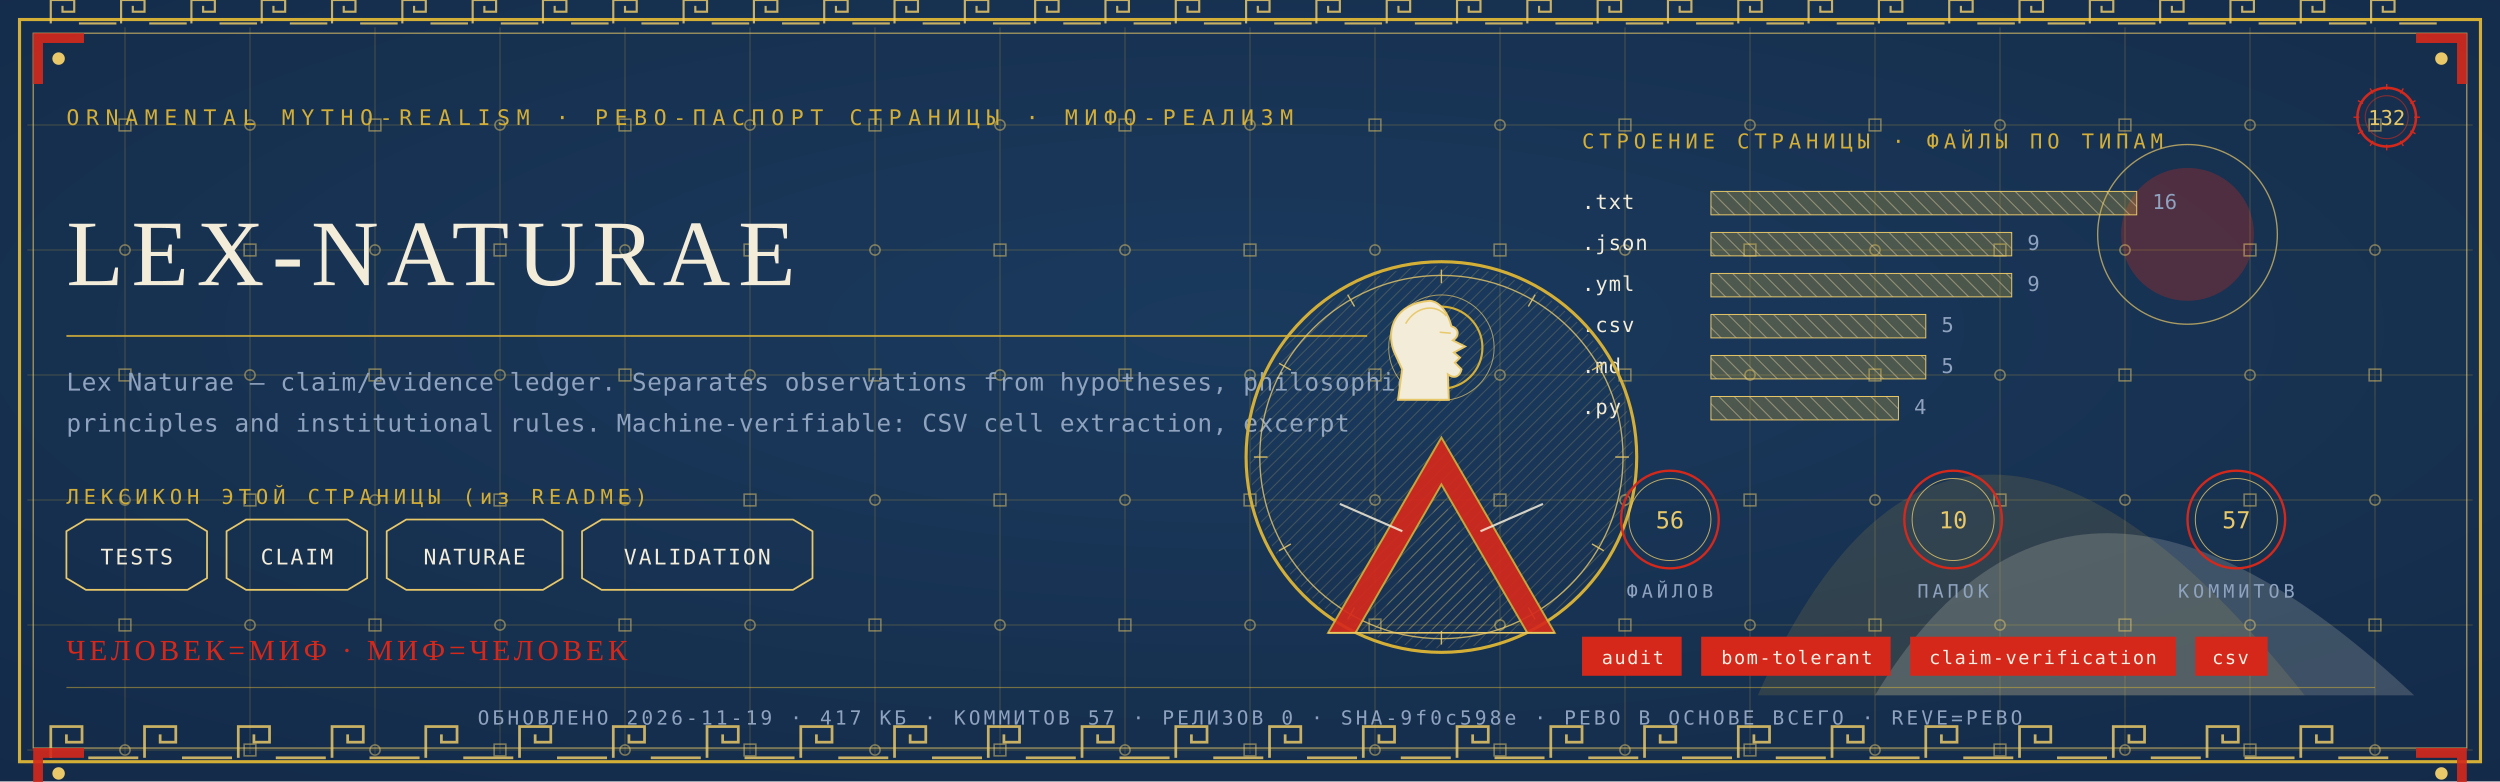
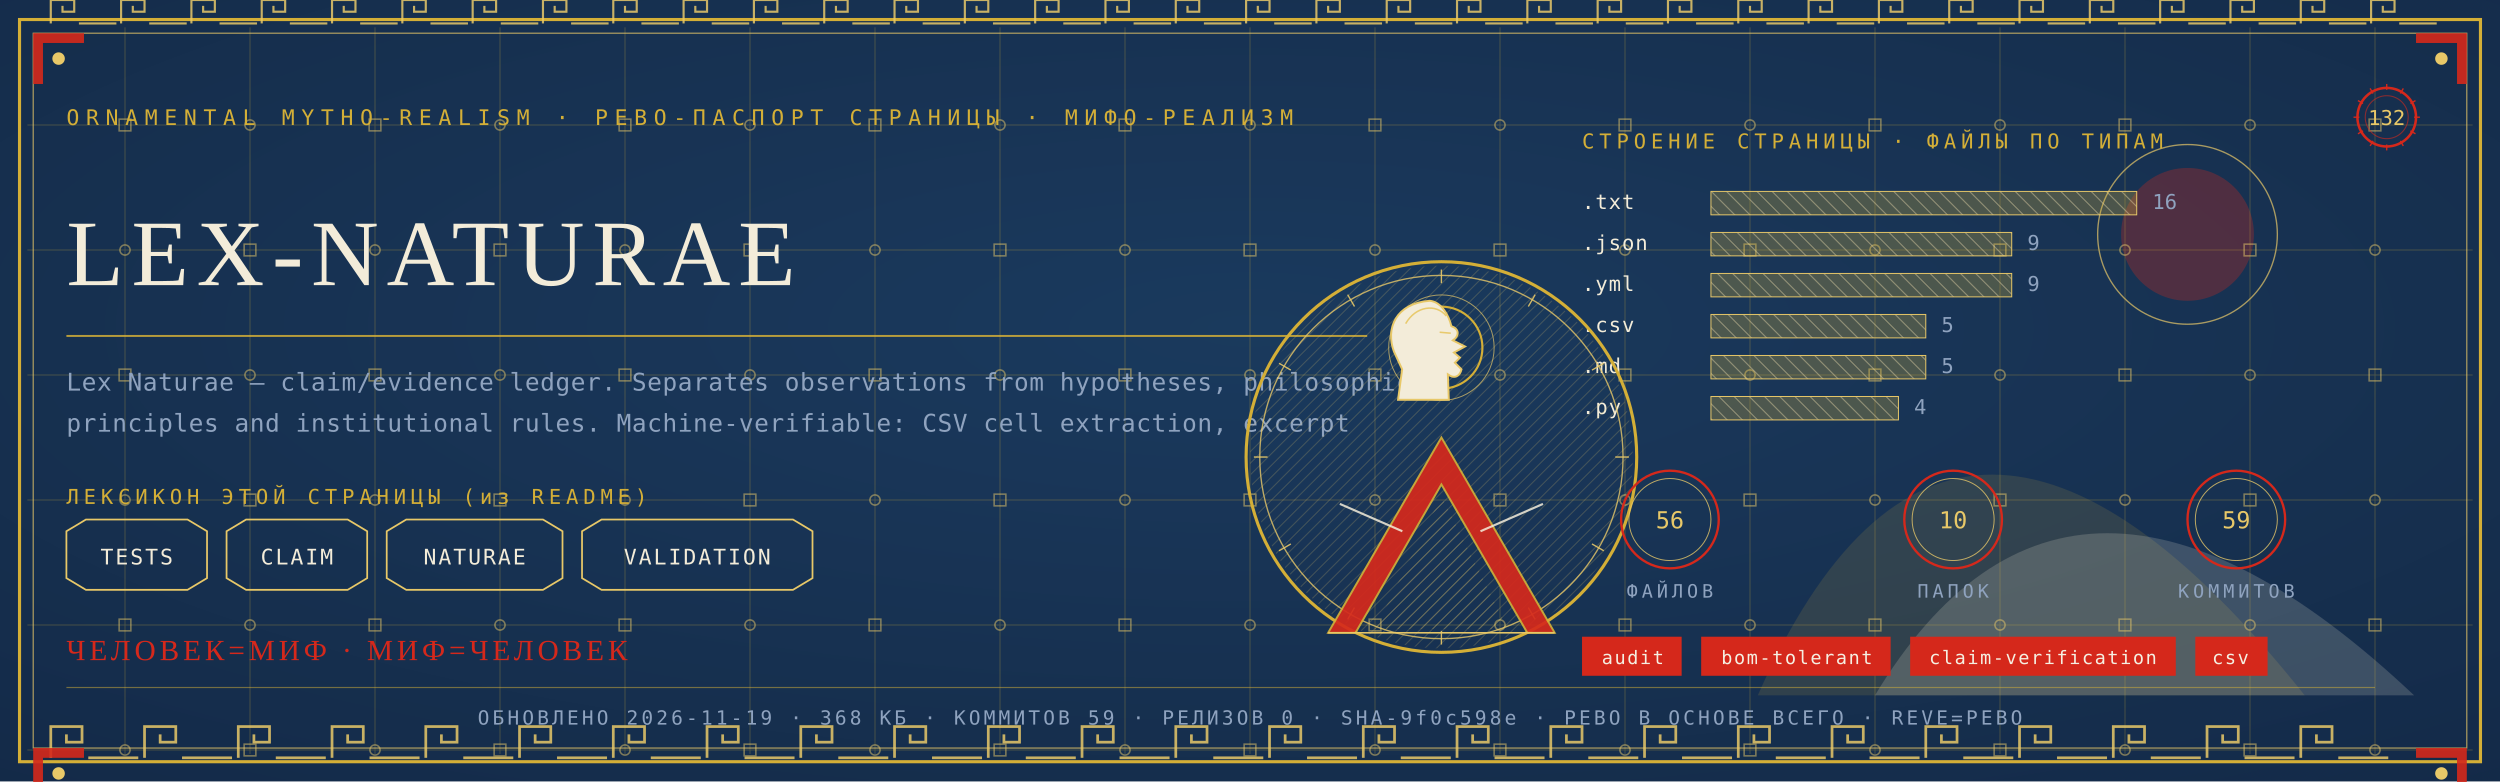
<svg xmlns="http://www.w3.org/2000/svg" viewBox="0 0 1280 400" width="1280" height="400">
  <defs>
    <radialGradient id="rp132" cx="0.5" cy="0.42" r="1.1">
      <stop offset="0" stop-color="#1B3B5F" />
      <stop offset="1" stop-color="#10243E" />
    </radialGradient>
    <pattern id="hatchm" width="4.2" height="4.2" patternUnits="userSpaceOnUse" patternTransform="rotate(45)">
      <rect width="4.2" height="4.2" fill="none" />
      <line x1="0" y1="0" x2="0" y2="4.2" stroke="#E8C868" stroke-width="0.5" />
    </pattern>
    <pattern id="hatchv" width="5.5" height="5.5" patternUnits="userSpaceOnUse" patternTransform="rotate(-45)">
      <rect width="5.5" height="5.5" fill="none" />
      <line x1="0" y1="0" x2="0" y2="5.5" stroke="#F3ECD9" stroke-width="0.5" />
    </pattern>
  </defs>
  <rect width="1280" height="400" fill="#10243E" />
  <rect width="1280" height="400" fill="url(#rp132)" opacity="0.94" />
  <path d="M 900 356 Q 1000 130 1180 356 Z" fill="#D4AF37" opacity="0.14" />
  <path d="M 960 356 Q 1060 190 1236 356 Z" fill="#F3ECD9" opacity="0.18" />
  <circle cx="1120" cy="120" r="34" fill="#D5281B" opacity="0.30" />
  <circle cx="1120" cy="120" r="46" fill="none" stroke="#E8C868" stroke-width="0.7" opacity="0.7" />
  <g stroke="#D4AF37" stroke-width="0.45" opacity="0.30">
    <line x1="64" y1="14" x2="64" y2="386" />
    <line x1="128" y1="14" x2="128" y2="386" />
    <line x1="192" y1="14" x2="192" y2="386" />
    <line x1="256" y1="14" x2="256" y2="386" />
    <line x1="320" y1="14" x2="320" y2="386" />
    <line x1="384" y1="14" x2="384" y2="386" />
    <line x1="448" y1="14" x2="448" y2="386" />
    <line x1="512" y1="14" x2="512" y2="386" />
    <line x1="576" y1="14" x2="576" y2="386" />
    <line x1="640" y1="14" x2="640" y2="386" />
    <line x1="704" y1="14" x2="704" y2="386" />
    <line x1="768" y1="14" x2="768" y2="386" />
    <line x1="832" y1="14" x2="832" y2="386" />
    <line x1="896" y1="14" x2="896" y2="386" />
    <line x1="960" y1="14" x2="960" y2="386" />
    <line x1="1024" y1="14" x2="1024" y2="386" />
    <line x1="1088" y1="14" x2="1088" y2="386" />
    <line x1="1152" y1="14" x2="1152" y2="386" />
    <line x1="1216" y1="14" x2="1216" y2="386" />
    <line x1="14" y1="64" x2="1266" y2="64" />
    <line x1="14" y1="128" x2="1266" y2="128" />
    <line x1="14" y1="192" x2="1266" y2="192" />
    <line x1="14" y1="256" x2="1266" y2="256" />
    <line x1="14" y1="320" x2="1266" y2="320" />
    <line x1="14" y1="384" x2="1266" y2="384" />
  </g>
  <g fill="none" stroke="#E8C868" stroke-width="0.8" opacity="0.5">
    <rect x="61" y="61" width="6" height="6" />
    <circle cx="64" cy="128" r="2.6" />
    <rect x="61" y="189" width="6" height="6" />
    <circle cx="64" cy="256" r="2.6" />
    <rect x="61" y="317" width="6" height="6" />
    <circle cx="64" cy="384" r="2.6" />
    <circle cx="128" cy="64" r="2.6" />
    <rect x="125" y="125" width="6" height="6" />
    <circle cx="128" cy="192" r="2.6" />
    <rect x="125" y="253" width="6" height="6" />
    <circle cx="128" cy="320" r="2.6" />
    <rect x="125" y="381" width="6" height="6" />
    <rect x="189" y="61" width="6" height="6" />
    <circle cx="192" cy="128" r="2.6" />
    <rect x="189" y="189" width="6" height="6" />
    <circle cx="192" cy="256" r="2.6" />
    <rect x="189" y="317" width="6" height="6" />
    <circle cx="192" cy="384" r="2.6" />
    <circle cx="256" cy="64" r="2.6" />
    <rect x="253" y="125" width="6" height="6" />
    <circle cx="256" cy="192" r="2.6" />
    <rect x="253" y="253" width="6" height="6" />
    <circle cx="256" cy="320" r="2.6" />
    <rect x="253" y="381" width="6" height="6" />
    <rect x="317" y="61" width="6" height="6" />
    <circle cx="320" cy="128" r="2.6" />
    <rect x="317" y="189" width="6" height="6" />
    <circle cx="320" cy="256" r="2.6" />
    <rect x="317" y="317" width="6" height="6" />
    <circle cx="320" cy="384" r="2.6" />
    <circle cx="384" cy="64" r="2.6" />
    <rect x="381" y="125" width="6" height="6" />
    <circle cx="384" cy="192" r="2.6" />
    <rect x="381" y="253" width="6" height="6" />
    <circle cx="384" cy="320" r="2.6" />
    <rect x="381" y="381" width="6" height="6" />
    <rect x="445" y="61" width="6" height="6" />
    <circle cx="448" cy="128" r="2.6" />
    <rect x="445" y="189" width="6" height="6" />
    <circle cx="448" cy="256" r="2.6" />
    <rect x="445" y="317" width="6" height="6" />
    <circle cx="448" cy="384" r="2.6" />
    <circle cx="512" cy="64" r="2.6" />
    <rect x="509" y="125" width="6" height="6" />
    <circle cx="512" cy="192" r="2.6" />
    <rect x="509" y="253" width="6" height="6" />
    <circle cx="512" cy="320" r="2.6" />
    <rect x="509" y="381" width="6" height="6" />
    <rect x="573" y="61" width="6" height="6" />
    <circle cx="576" cy="128" r="2.6" />
    <rect x="573" y="189" width="6" height="6" />
    <circle cx="576" cy="256" r="2.6" />
    <rect x="573" y="317" width="6" height="6" />
    <circle cx="576" cy="384" r="2.6" />
    <circle cx="640" cy="64" r="2.6" />
    <rect x="637" y="125" width="6" height="6" />
    <circle cx="640" cy="192" r="2.6" />
    <rect x="637" y="253" width="6" height="6" />
    <circle cx="640" cy="320" r="2.6" />
    <rect x="637" y="381" width="6" height="6" />
    <rect x="701" y="61" width="6" height="6" />
    <circle cx="704" cy="128" r="2.6" />
    <rect x="701" y="189" width="6" height="6" />
    <circle cx="704" cy="256" r="2.6" />
    <rect x="701" y="317" width="6" height="6" />
    <circle cx="704" cy="384" r="2.6" />
    <circle cx="768" cy="64" r="2.6" />
    <rect x="765" y="125" width="6" height="6" />
    <circle cx="768" cy="192" r="2.6" />
    <rect x="765" y="253" width="6" height="6" />
    <circle cx="768" cy="320" r="2.6" />
    <rect x="765" y="381" width="6" height="6" />
    <rect x="829" y="61" width="6" height="6" />
    <circle cx="832" cy="128" r="2.6" />
    <rect x="829" y="189" width="6" height="6" />
    <circle cx="832" cy="256" r="2.6" />
    <rect x="829" y="317" width="6" height="6" />
    <circle cx="832" cy="384" r="2.6" />
    <circle cx="896" cy="64" r="2.6" />
    <rect x="893" y="125" width="6" height="6" />
    <circle cx="896" cy="192" r="2.6" />
    <rect x="893" y="253" width="6" height="6" />
    <circle cx="896" cy="320" r="2.6" />
    <rect x="893" y="381" width="6" height="6" />
    <rect x="957" y="61" width="6" height="6" />
    <circle cx="960" cy="128" r="2.6" />
    <rect x="957" y="189" width="6" height="6" />
    <circle cx="960" cy="256" r="2.6" />
    <rect x="957" y="317" width="6" height="6" />
    <circle cx="960" cy="384" r="2.6" />
    <circle cx="1024" cy="64" r="2.6" />
    <rect x="1021" y="125" width="6" height="6" />
    <circle cx="1024" cy="192" r="2.6" />
    <rect x="1021" y="253" width="6" height="6" />
    <circle cx="1024" cy="320" r="2.6" />
    <rect x="1021" y="381" width="6" height="6" />
    <rect x="1085" y="61" width="6" height="6" />
    <circle cx="1088" cy="128" r="2.6" />
    <rect x="1085" y="189" width="6" height="6" />
    <circle cx="1088" cy="256" r="2.6" />
    <rect x="1085" y="317" width="6" height="6" />
    <circle cx="1088" cy="384" r="2.6" />
    <circle cx="1152" cy="64" r="2.6" />
    <rect x="1149" y="125" width="6" height="6" />
    <circle cx="1152" cy="192" r="2.6" />
    <rect x="1149" y="253" width="6" height="6" />
    <circle cx="1152" cy="320" r="2.6" />
    <rect x="1149" y="381" width="6" height="6" />
    <rect x="1213" y="61" width="6" height="6" />
    <circle cx="1216" cy="128" r="2.6" />
    <rect x="1213" y="189" width="6" height="6" />
    <circle cx="1216" cy="256" r="2.6" />
    <rect x="1213" y="317" width="6" height="6" />
    <circle cx="1216" cy="384" r="2.6" />
  </g>
  <rect x="10" y="10" width="1260" height="380" fill="none" stroke="#D4AF37" stroke-width="1.6" />
  <rect x="17" y="17" width="1246" height="366" fill="none" stroke="#E8C868" stroke-width="0.6" opacity="0.75" />
  <g fill="none" stroke="#E8C868" stroke-width="1.4" opacity="0.85">
    <path d="M 26 388 L 26 372 L 42 372 L 42 380.0 L 34.0 380.0 L 34.0 376.0" />
    <line x1="45.2" y1="388" x2="70.8" y2="388" />
    <path d="M 74 388 L 74 372 L 90 372 L 90 380.0 L 82.0 380.0 L 82.0 376.0" />
    <line x1="93.2" y1="388" x2="118.8" y2="388" />
    <path d="M 122 388 L 122 372 L 138 372 L 138 380.0 L 130.0 380.0 L 130.0 376.0" />
    <line x1="141.2" y1="388" x2="166.8" y2="388" />
    <path d="M 170 388 L 170 372 L 186 372 L 186 380.0 L 178.0 380.0 L 178.0 376.0" />
    <line x1="189.2" y1="388" x2="214.8" y2="388" />
    <path d="M 218 388 L 218 372 L 234 372 L 234 380.0 L 226.0 380.0 L 226.0 376.0" />
    <line x1="237.2" y1="388" x2="262.8" y2="388" />
    <path d="M 266 388 L 266 372 L 282 372 L 282 380.0 L 274.0 380.0 L 274.0 376.0" />
    <line x1="285.2" y1="388" x2="310.8" y2="388" />
    <path d="M 314 388 L 314 372 L 330 372 L 330 380.0 L 322.0 380.0 L 322.0 376.0" />
    <line x1="333.2" y1="388" x2="358.8" y2="388" />
    <path d="M 362 388 L 362 372 L 378 372 L 378 380.0 L 370.0 380.0 L 370.0 376.0" />
    <line x1="381.2" y1="388" x2="406.8" y2="388" />
    <path d="M 410 388 L 410 372 L 426 372 L 426 380.0 L 418.0 380.0 L 418.0 376.0" />
    <line x1="429.2" y1="388" x2="454.8" y2="388" />
    <path d="M 458 388 L 458 372 L 474 372 L 474 380.0 L 466.0 380.0 L 466.0 376.0" />
    <line x1="477.2" y1="388" x2="502.8" y2="388" />
    <path d="M 506 388 L 506 372 L 522 372 L 522 380.0 L 514.0 380.0 L 514.0 376.0" />
    <line x1="525.2" y1="388" x2="550.8" y2="388" />
    <path d="M 554 388 L 554 372 L 570 372 L 570 380.0 L 562.0 380.0 L 562.0 376.0" />
    <line x1="573.2" y1="388" x2="598.8" y2="388" />
    <path d="M 602 388 L 602 372 L 618 372 L 618 380.0 L 610.0 380.0 L 610.0 376.0" />
    <line x1="621.2" y1="388" x2="646.8" y2="388" />
    <path d="M 650 388 L 650 372 L 666 372 L 666 380.0 L 658.0 380.0 L 658.0 376.0" />
    <line x1="669.2" y1="388" x2="694.8" y2="388" />
    <path d="M 698 388 L 698 372 L 714 372 L 714 380.0 L 706.0 380.0 L 706.0 376.0" />
    <line x1="717.2" y1="388" x2="742.8" y2="388" />
    <path d="M 746 388 L 746 372 L 762 372 L 762 380.0 L 754.0 380.0 L 754.0 376.0" />
    <line x1="765.2" y1="388" x2="790.8" y2="388" />
    <path d="M 794 388 L 794 372 L 810 372 L 810 380.0 L 802.0 380.0 L 802.0 376.0" />
    <line x1="813.2" y1="388" x2="838.8" y2="388" />
    <path d="M 842 388 L 842 372 L 858 372 L 858 380.0 L 850.0 380.0 L 850.0 376.0" />
    <line x1="861.2" y1="388" x2="886.8" y2="388" />
    <path d="M 890 388 L 890 372 L 906 372 L 906 380.0 L 898.0 380.0 L 898.0 376.0" />
    <line x1="909.2" y1="388" x2="934.8" y2="388" />
    <path d="M 938 388 L 938 372 L 954 372 L 954 380.0 L 946.0 380.0 L 946.0 376.0" />
    <line x1="957.2" y1="388" x2="982.8" y2="388" />
    <path d="M 986 388 L 986 372 L 1002 372 L 1002 380.0 L 994.0 380.0 L 994.0 376.0" />
    <line x1="1005.2" y1="388" x2="1030.8" y2="388" />
    <path d="M 1034 388 L 1034 372 L 1050 372 L 1050 380.0 L 1042.0 380.0 L 1042.0 376.0" />
    <line x1="1053.2" y1="388" x2="1078.8" y2="388" />
    <path d="M 1082 388 L 1082 372 L 1098 372 L 1098 380.0 L 1090.0 380.0 L 1090.0 376.0" />
    <line x1="1101.2" y1="388" x2="1126.8" y2="388" />
    <path d="M 1130 388 L 1130 372 L 1146 372 L 1146 380.0 L 1138.0 380.0 L 1138.0 376.0" />
    <line x1="1149.2" y1="388" x2="1174.8" y2="388" />
    <path d="M 1178 388 L 1178 372 L 1194 372 L 1194 380.0 L 1186.0 380.0 L 1186.0 376.0" />
    <line x1="1197.2" y1="388" x2="1222.8" y2="388" />
  </g>
  <g fill="none" stroke="#E8C868" stroke-width="1.1" opacity="0.85">
    <path d="M 26 12 L 26 0 L 38 0 L 38 6.0 L 32.0 6.0 L 32.0 3.0" />
    <line x1="40.4" y1="12" x2="59.6" y2="12" />
    <path d="M 62 12 L 62 0 L 74 0 L 74 6.0 L 68.0 6.0 L 68.0 3.0" />
    <line x1="76.4" y1="12" x2="95.6" y2="12" />
    <path d="M 98 12 L 98 0 L 110 0 L 110 6.0 L 104.0 6.0 L 104.0 3.0" />
    <line x1="112.4" y1="12" x2="131.6" y2="12" />
    <path d="M 134 12 L 134 0 L 146 0 L 146 6.0 L 140.0 6.0 L 140.0 3.0" />
    <line x1="148.4" y1="12" x2="167.6" y2="12" />
    <path d="M 170 12 L 170 0 L 182 0 L 182 6.0 L 176.0 6.0 L 176.0 3.0" />
    <line x1="184.4" y1="12" x2="203.6" y2="12" />
    <path d="M 206 12 L 206 0 L 218 0 L 218 6.0 L 212.0 6.0 L 212.0 3.0" />
    <line x1="220.4" y1="12" x2="239.6" y2="12" />
    <path d="M 242 12 L 242 0 L 254 0 L 254 6.0 L 248.0 6.0 L 248.0 3.0" />
    <line x1="256.4" y1="12" x2="275.6" y2="12" />
    <path d="M 278 12 L 278 0 L 290 0 L 290 6.0 L 284.0 6.0 L 284.0 3.0" />
    <line x1="292.4" y1="12" x2="311.6" y2="12" />
    <path d="M 314 12 L 314 0 L 326 0 L 326 6.0 L 320.0 6.0 L 320.0 3.0" />
    <line x1="328.4" y1="12" x2="347.6" y2="12" />
    <path d="M 350 12 L 350 0 L 362 0 L 362 6.0 L 356.0 6.0 L 356.0 3.0" />
    <line x1="364.4" y1="12" x2="383.6" y2="12" />
    <path d="M 386 12 L 386 0 L 398 0 L 398 6.0 L 392.0 6.0 L 392.0 3.0" />
    <line x1="400.4" y1="12" x2="419.6" y2="12" />
    <path d="M 422 12 L 422 0 L 434 0 L 434 6.0 L 428.0 6.0 L 428.0 3.0" />
    <line x1="436.4" y1="12" x2="455.6" y2="12" />
    <path d="M 458 12 L 458 0 L 470 0 L 470 6.0 L 464.0 6.0 L 464.0 3.0" />
    <line x1="472.4" y1="12" x2="491.6" y2="12" />
    <path d="M 494 12 L 494 0 L 506 0 L 506 6.0 L 500.0 6.0 L 500.0 3.0" />
    <line x1="508.4" y1="12" x2="527.6" y2="12" />
    <path d="M 530 12 L 530 0 L 542 0 L 542 6.0 L 536.0 6.0 L 536.0 3.0" />
    <line x1="544.4" y1="12" x2="563.6" y2="12" />
    <path d="M 566 12 L 566 0 L 578 0 L 578 6.0 L 572.0 6.0 L 572.0 3.0" />
    <line x1="580.4" y1="12" x2="599.6" y2="12" />
    <path d="M 602 12 L 602 0 L 614 0 L 614 6.0 L 608.0 6.0 L 608.0 3.0" />
    <line x1="616.4" y1="12" x2="635.6" y2="12" />
    <path d="M 638 12 L 638 0 L 650 0 L 650 6.0 L 644.0 6.0 L 644.0 3.0" />
    <line x1="652.4" y1="12" x2="671.6" y2="12" />
    <path d="M 674 12 L 674 0 L 686 0 L 686 6.0 L 680.0 6.0 L 680.0 3.0" />
    <line x1="688.4" y1="12" x2="707.6" y2="12" />
    <path d="M 710 12 L 710 0 L 722 0 L 722 6.0 L 716.0 6.0 L 716.0 3.0" />
    <line x1="724.4" y1="12" x2="743.6" y2="12" />
    <path d="M 746 12 L 746 0 L 758 0 L 758 6.0 L 752.0 6.0 L 752.0 3.0" />
    <line x1="760.4" y1="12" x2="779.6" y2="12" />
    <path d="M 782 12 L 782 0 L 794 0 L 794 6.0 L 788.0 6.0 L 788.0 3.0" />
    <line x1="796.4" y1="12" x2="815.6" y2="12" />
    <path d="M 818 12 L 818 0 L 830 0 L 830 6.0 L 824.0 6.0 L 824.0 3.0" />
    <line x1="832.4" y1="12" x2="851.6" y2="12" />
    <path d="M 854 12 L 854 0 L 866 0 L 866 6.0 L 860.0 6.0 L 860.0 3.0" />
    <line x1="868.4" y1="12" x2="887.6" y2="12" />
    <path d="M 890 12 L 890 0 L 902 0 L 902 6.0 L 896.0 6.0 L 896.0 3.0" />
    <line x1="904.4" y1="12" x2="923.6" y2="12" />
    <path d="M 926 12 L 926 0 L 938 0 L 938 6.0 L 932.0 6.0 L 932.0 3.0" />
    <line x1="940.4" y1="12" x2="959.6" y2="12" />
    <path d="M 962 12 L 962 0 L 974 0 L 974 6.0 L 968.0 6.0 L 968.0 3.0" />
    <line x1="976.4" y1="12" x2="995.6" y2="12" />
    <path d="M 998 12 L 998 0 L 1010 0 L 1010 6.0 L 1004.0 6.0 L 1004.0 3.0" />
    <line x1="1012.4" y1="12" x2="1031.6" y2="12" />
    <path d="M 1034 12 L 1034 0 L 1046 0 L 1046 6.0 L 1040.0 6.0 L 1040.0 3.0" />
    <line x1="1048.4" y1="12" x2="1067.6" y2="12" />
    <path d="M 1070 12 L 1070 0 L 1082 0 L 1082 6.0 L 1076.0 6.0 L 1076.0 3.0" />
    <line x1="1084.4" y1="12" x2="1103.6" y2="12" />
    <path d="M 1106 12 L 1106 0 L 1118 0 L 1118 6.0 L 1112.0 6.0 L 1112.0 3.0" />
    <line x1="1120.4" y1="12" x2="1139.6" y2="12" />
    <path d="M 1142 12 L 1142 0 L 1154 0 L 1154 6.0 L 1148.0 6.0 L 1148.0 3.0" />
    <line x1="1156.4" y1="12" x2="1175.6" y2="12" />
    <path d="M 1178 12 L 1178 0 L 1190 0 L 1190 6.0 L 1184.0 6.0 L 1184.0 3.0" />
    <line x1="1192.4" y1="12" x2="1211.6" y2="12" />
    <path d="M 1214 12 L 1214 0 L 1226 0 L 1226 6.0 L 1220.0 6.0 L 1220.0 3.0" />
    <line x1="1228.4" y1="12" x2="1247.6" y2="12" />
  </g>
  <g transform="translate(17,17) scale(1,1)">
    <path d="M 0 0 L 26 0 L 26 5 L 5 5 L 5 26 L 0 26 Z" fill="#D5281B" opacity="0.9" />
    <circle cx="13" cy="13" r="3.2" fill="#E8C868" />
  </g>
  <g transform="translate(1263,17) scale(-1,1)">
    <path d="M 0 0 L 26 0 L 26 5 L 5 5 L 5 26 L 0 26 Z" fill="#D5281B" opacity="0.9" />
    <circle cx="13" cy="13" r="3.2" fill="#E8C868" />
  </g>
  <g transform="translate(17,383) scale(1,1)">
    <path d="M 0 0 L 26 0 L 26 5 L 5 5 L 5 26 L 0 26 Z" fill="#D5281B" opacity="0.9" />
    <circle cx="13" cy="13" r="3.2" fill="#E8C868" />
  </g>
  <g transform="translate(1263,383) scale(-1,1)">
    <path d="M 0 0 L 26 0 L 26 5 L 5 5 L 5 26 L 0 26 Z" fill="#D5281B" opacity="0.9" />
    <circle cx="13" cy="13" r="3.2" fill="#E8C868" />
  </g>
  <text x="34" y="64" font-family="'Cascadia Mono', ui-monospace, Consolas, monospace" font-size="11" fill="#D4AF37" letter-spacing="3.4">ORNAMENTAL MYTHO-REALISM · РЕВО-ПАСПОРТ СТРАНИЦЫ · МИФО-РЕАЛИЗМ</text>
  <g transform="translate(1222,60)">
    <circle r="15" fill="none" stroke="#D5281B" stroke-width="1.3" />
    <circle r="11" fill="none" stroke="#D5281B" stroke-width="0.55" opacity="0.6" />
    <text y="4" text-anchor="middle" font-family="'Cascadia Mono', ui-monospace, Consolas, monospace" font-size="10.5" fill="#E8C868">132</text>
    <g stroke="#D5281B" stroke-width="0.7">
      <line x1="0" y1="-17" x2="0" y2="-14" transform="rotate(0)" />
      <line x1="0" y1="-17" x2="0" y2="-14" transform="rotate(30)" />
      <line x1="0" y1="-17" x2="0" y2="-14" transform="rotate(60)" />
      <line x1="0" y1="-17" x2="0" y2="-14" transform="rotate(90)" />
      <line x1="0" y1="-17" x2="0" y2="-14" transform="rotate(120)" />
      <line x1="0" y1="-17" x2="0" y2="-14" transform="rotate(150)" />
      <line x1="0" y1="-17" x2="0" y2="-14" transform="rotate(180)" />
      <line x1="0" y1="-17" x2="0" y2="-14" transform="rotate(210)" />
      <line x1="0" y1="-17" x2="0" y2="-14" transform="rotate(240)" />
      <line x1="0" y1="-17" x2="0" y2="-14" transform="rotate(270)" />
      <line x1="0" y1="-17" x2="0" y2="-14" transform="rotate(300)" />
      <line x1="0" y1="-17" x2="0" y2="-14" transform="rotate(330)" />
    </g>
  </g>
  <text x="34" y="146" font-family="Georgia, 'Times New Roman', serif" font-size="48.0" fill="#F3ECD9" letter-spacing="4">LEX-NATURAE</text>
  <line x1="34" y1="172" x2="700" y2="172" stroke="#D4AF37" stroke-width="1" opacity="0.85" />
  <text x="34" y="200" font-family="'Cascadia Mono', ui-monospace, Consolas, monospace" font-size="12.5" fill="#8FA3BF" letter-spacing="0.3">Lex Naturae — claim/evidence ledger. Separates observations from hypotheses, philosophical</text>
  <text x="34" y="221" font-family="'Cascadia Mono', ui-monospace, Consolas, monospace" font-size="12.5" fill="#8FA3BF" letter-spacing="0.3">principles and institutional rules. Machine-verifiable: CSV cell extraction, excerpt</text>
  <text x="34" y="258" font-family="'Cascadia Mono', ui-monospace, Consolas, monospace" font-size="10.5" fill="#D4AF37" letter-spacing="2.5">ЛЕКСИКОН ЭТОЙ СТРАНИЦЫ (из README)</text>
  <path d="M 34 272 L 44 266 L 96 266 L 106 272 L 106 296 L 96 302 L 44 302 L 34 296 Z" fill="none" stroke="#E8C868" stroke-width="0.9" />
  <text x="70" y="289" text-anchor="middle" font-family="'Cascadia Mono', ui-monospace, Consolas, monospace" font-size="11" fill="#F3ECD9" letter-spacing="1">TESTS</text>
  <path d="M 116 272 L 126 266 L 178 266 L 188 272 L 188 296 L 178 302 L 126 302 L 116 296 Z" fill="none" stroke="#E8C868" stroke-width="0.9" />
  <text x="152" y="289" text-anchor="middle" font-family="'Cascadia Mono', ui-monospace, Consolas, monospace" font-size="11" fill="#F3ECD9" letter-spacing="1">CLAIM</text>
  <path d="M 198 272 L 208 266 L 278 266 L 288 272 L 288 296 L 278 302 L 208 302 L 198 296 Z" fill="none" stroke="#E8C868" stroke-width="0.9" />
  <text x="243" y="289" text-anchor="middle" font-family="'Cascadia Mono', ui-monospace, Consolas, monospace" font-size="11" fill="#F3ECD9" letter-spacing="1">NATURAE</text>
  <path d="M 298 272 L 308 266 L 406 266 L 416 272 L 416 296 L 406 302 L 308 302 L 298 296 Z" fill="none" stroke="#E8C868" stroke-width="0.9" />
  <text x="357" y="289" text-anchor="middle" font-family="'Cascadia Mono', ui-monospace, Consolas, monospace" font-size="11" fill="#F3ECD9" letter-spacing="1">VALIDATION</text>
  <text x="810" y="76" font-family="'Cascadia Mono', ui-monospace, Consolas, monospace" font-size="10.5" fill="#D4AF37" letter-spacing="2.5">СТРОЕНИЕ СТРАНИЦЫ · ФАЙЛЫ ПО ТИПАМ</text>
  <text x="810" y="107" font-family="'Cascadia Mono', ui-monospace, Consolas, monospace" font-size="10.5" fill="#F3ECD9" letter-spacing="0.5">.txt</text>
  <rect x="876" y="98" width="218" height="12" fill="url(#hatchv)" opacity="0.9" />
  <rect x="876" y="98" width="218" height="12" fill="#D4AF37" opacity="0.28" />
  <rect x="876" y="98" width="218" height="12" fill="none" stroke="#E8C868" stroke-width="0.5" />
  <text x="1102" y="107" font-family="'Cascadia Mono', ui-monospace, Consolas, monospace" font-size="10.5" fill="#8FA3BF">16</text>
  <text x="810" y="128" font-family="'Cascadia Mono', ui-monospace, Consolas, monospace" font-size="10.5" fill="#F3ECD9" letter-spacing="0.5">.json</text>
  <rect x="876" y="119" width="154" height="12" fill="url(#hatchv)" opacity="0.9" />
  <rect x="876" y="119" width="154" height="12" fill="#D4AF37" opacity="0.28" />
  <rect x="876" y="119" width="154" height="12" fill="none" stroke="#E8C868" stroke-width="0.5" />
  <text x="1038" y="128" font-family="'Cascadia Mono', ui-monospace, Consolas, monospace" font-size="10.5" fill="#8FA3BF">9</text>
  <text x="810" y="149" font-family="'Cascadia Mono', ui-monospace, Consolas, monospace" font-size="10.5" fill="#F3ECD9" letter-spacing="0.5">.yml</text>
  <rect x="876" y="140" width="154" height="12" fill="url(#hatchv)" opacity="0.9" />
  <rect x="876" y="140" width="154" height="12" fill="#D4AF37" opacity="0.28" />
  <rect x="876" y="140" width="154" height="12" fill="none" stroke="#E8C868" stroke-width="0.5" />
  <text x="1038" y="149" font-family="'Cascadia Mono', ui-monospace, Consolas, monospace" font-size="10.5" fill="#8FA3BF">9</text>
  <text x="810" y="170" font-family="'Cascadia Mono', ui-monospace, Consolas, monospace" font-size="10.5" fill="#F3ECD9" letter-spacing="0.5">.csv</text>
  <rect x="876" y="161" width="110" height="12" fill="url(#hatchv)" opacity="0.9" />
  <rect x="876" y="161" width="110" height="12" fill="#D4AF37" opacity="0.28" />
  <rect x="876" y="161" width="110" height="12" fill="none" stroke="#E8C868" stroke-width="0.5" />
  <text x="994" y="170" font-family="'Cascadia Mono', ui-monospace, Consolas, monospace" font-size="10.5" fill="#8FA3BF">5</text>
  <text x="810" y="191" font-family="'Cascadia Mono', ui-monospace, Consolas, monospace" font-size="10.5" fill="#F3ECD9" letter-spacing="0.5">.md</text>
  <rect x="876" y="182" width="110" height="12" fill="url(#hatchv)" opacity="0.9" />
  <rect x="876" y="182" width="110" height="12" fill="#D4AF37" opacity="0.28" />
  <rect x="876" y="182" width="110" height="12" fill="none" stroke="#E8C868" stroke-width="0.5" />
  <text x="994" y="191" font-family="'Cascadia Mono', ui-monospace, Consolas, monospace" font-size="10.5" fill="#8FA3BF">5</text>
  <text x="810" y="212" font-family="'Cascadia Mono', ui-monospace, Consolas, monospace" font-size="10.5" fill="#F3ECD9" letter-spacing="0.5">.py</text>
  <rect x="876" y="203" width="96" height="12" fill="url(#hatchv)" opacity="0.9" />
  <rect x="876" y="203" width="96" height="12" fill="#D4AF37" opacity="0.28" />
  <rect x="876" y="203" width="96" height="12" fill="none" stroke="#E8C868" stroke-width="0.5" />
  <text x="980" y="212" font-family="'Cascadia Mono', ui-monospace, Consolas, monospace" font-size="10.5" fill="#8FA3BF">4</text>
  <g transform="translate(738,234)">
    <circle r="100" fill="none" stroke="#D4AF37" stroke-width="1.6" />
    <circle r="93" fill="none" stroke="#E8C868" stroke-width="0.7" opacity="0.8" />
    <circle r="98" fill="url(#hatchm)" opacity="0.4" />
    <g stroke="#E8C868" stroke-width="0.7" opacity="0.9">
      <line x1="0" y1="-96" x2="0" y2="-89" transform="rotate(0)" />
      <line x1="0" y1="-96" x2="0" y2="-89" transform="rotate(30)" />
      <line x1="0" y1="-96" x2="0" y2="-89" transform="rotate(60)" />
      <line x1="0" y1="-96" x2="0" y2="-89" transform="rotate(90)" />
      <line x1="0" y1="-96" x2="0" y2="-89" transform="rotate(120)" />
      <line x1="0" y1="-96" x2="0" y2="-89" transform="rotate(150)" />
      <line x1="0" y1="-96" x2="0" y2="-89" transform="rotate(180)" />
      <line x1="0" y1="-96" x2="0" y2="-89" transform="rotate(210)" />
      <line x1="0" y1="-96" x2="0" y2="-89" transform="rotate(240)" />
      <line x1="0" y1="-96" x2="0" y2="-89" transform="rotate(270)" />
      <line x1="0" y1="-96" x2="0" y2="-89" transform="rotate(300)" />
      <line x1="0" y1="-96" x2="0" y2="-89" transform="rotate(330)" />
    </g>
    <circle cy="-56" r="21" fill="none" stroke="#D4AF37" stroke-width="1.1" />
    <circle cy="-56" r="27" fill="none" stroke="#E8C868" stroke-width="0.5" opacity="0.7" />
    <path d="M -6.0 -80.0 C -23.5 -78.7 -28.7 -65.7 -24.3 -54.0 L -20.1 -44.9 L -22.2 -29.3 L 3.8 -29.3 L 3.3 -42.3 C 6.9 -39.7 9.5 -41.5 10.3 -44.9 L 6.9 -48.3 L 9.5 -50.9 L 6.4 -53.5 L 12.1 -56.6 L 5.9 -59.7 C 9.5 -62.3 9.0 -65.7 5.1 -67.0 C 3.8 -72.7 -0.1 -79.5 -6.0 -80.0 Z" fill="#F3ECD9" stroke="#E8C868" stroke-width="1.0" />
    <g fill="none" stroke="#E8C868" stroke-width="0.8" opacity="0.95">
      <path d="M -18.3 -68.3 C -13.1 -77.4 -2.7 -78.7 2.5 -72.2" />
      <path d="M -0.9 -63.9 L 4.8 -63.4" />
    </g>
    <path d="M -58.0 90.0 L 0 -10.0 L 58.0 90.0 L 44.0 90.0 L 0 14.0 L -44.0 90.0 Z" fill="#D5281B" opacity="0.92" stroke="#D4AF37" stroke-width="1.0" />
    <path d="M -34.0 88.0 L 0 20.0 L 34.0 88.0" fill="url(#hatchm)" opacity="0.5" stroke="none" />
    <path d="M -58.0 90.0 L 58.0 90.0" fill="none" stroke="#E8C868" stroke-width="0.8" />
    <path d="M -52.0 24.0 L -20.0 38.0" fill="none" stroke="#F3ECD9" stroke-width="1.1" opacity="0.85" />
    <path d="M 52.0 24.0 L 20.0 38.0" fill="none" stroke="#F3ECD9" stroke-width="1.1" opacity="0.85" />
  </g>
  <g transform="translate(855,266)">
    <circle r="25" fill="none" stroke="#D5281B" stroke-width="1.2" />
    <circle r="21" fill="none" stroke="#E8C868" stroke-width="0.5" opacity="0.8" />
    <text y="4.5" text-anchor="middle" font-family="'Cascadia Mono', ui-monospace, Consolas, monospace" font-size="12" fill="#E8C868">56</text>
    <text y="40" text-anchor="middle" font-family="'Cascadia Mono', ui-monospace, Consolas, monospace" font-size="9.5" fill="#8FA3BF" letter-spacing="2">ФАЙЛОВ</text>
  </g>
  <g transform="translate(1000,266)">
    <circle r="25" fill="none" stroke="#D5281B" stroke-width="1.2" />
    <circle r="21" fill="none" stroke="#E8C868" stroke-width="0.5" opacity="0.8" />
    <text y="4.5" text-anchor="middle" font-family="'Cascadia Mono', ui-monospace, Consolas, monospace" font-size="12" fill="#E8C868">10</text>
    <text y="40" text-anchor="middle" font-family="'Cascadia Mono', ui-monospace, Consolas, monospace" font-size="9.5" fill="#8FA3BF" letter-spacing="2">ПАПОК</text>
  </g>
  <g transform="translate(1145,266)">
    <circle r="25" fill="none" stroke="#D5281B" stroke-width="1.2" />
    <circle r="21" fill="none" stroke="#E8C868" stroke-width="0.5" opacity="0.8" />
-     <text y="4.5" text-anchor="middle" font-family="'Cascadia Mono', ui-monospace, Consolas, monospace" font-size="12" fill="#E8C868">57</text>
+     <text y="4.5" text-anchor="middle" font-family="'Cascadia Mono', ui-monospace, Consolas, monospace" font-size="12" fill="#E8C868">59</text>
    <text y="40" text-anchor="middle" font-family="'Cascadia Mono', ui-monospace, Consolas, monospace" font-size="9.5" fill="#8FA3BF" letter-spacing="2">КОММИТОВ</text>
  </g>
  <rect x="810" y="326" rx="0" width="51" height="20" fill="#D5281B" />
  <text x="836" y="340" text-anchor="middle" font-family="'Cascadia Mono', ui-monospace, Consolas, monospace" font-size="9.5" fill="#F5EFE2" letter-spacing="0.8">audit</text>
  <rect x="871" y="326" rx="0" width="97" height="20" fill="#D5281B" />
  <text x="920" y="340" text-anchor="middle" font-family="'Cascadia Mono', ui-monospace, Consolas, monospace" font-size="9.5" fill="#F5EFE2" letter-spacing="0.8">bom-tolerant</text>
  <rect x="978" y="326" rx="0" width="136" height="20" fill="#D5281B" />
  <text x="1046" y="340" text-anchor="middle" font-family="'Cascadia Mono', ui-monospace, Consolas, monospace" font-size="9.5" fill="#F5EFE2" letter-spacing="0.8">claim-verification</text>
  <rect x="1124" y="326" rx="0" width="37" height="20" fill="#D5281B" />
  <text x="1142" y="340" text-anchor="middle" font-family="'Cascadia Mono', ui-monospace, Consolas, monospace" font-size="9.5" fill="#F5EFE2" letter-spacing="0.8">csv</text>
  <text x="34" y="338" font-family="Georgia, 'Times New Roman', serif" font-size="15" fill="#D5281B" letter-spacing="2">ЧЕЛОВЕК=МИФ · МИФ=ЧЕЛОВЕК</text>
  <line x1="34" y1="352" x2="1216" y2="352" stroke="#D4AF37" stroke-width="0.6" opacity="0.5" />
-   <text x="640" y="371" text-anchor="middle" font-family="'Cascadia Mono', ui-monospace, Consolas, monospace" font-size="10" fill="#8FA3BF" letter-spacing="1.6">ОБНОВЛЕНО 2026-11-19 · 417 КБ · КОММИТОВ 57 · РЕЛИЗОВ 0 · SHA-9f0c598e · РЕВО В ОСНОВЕ ВСЕГО · REVE=РЕВО</text>
+   <text x="640" y="371" text-anchor="middle" font-family="'Cascadia Mono', ui-monospace, Consolas, monospace" font-size="10" fill="#8FA3BF" letter-spacing="1.6">ОБНОВЛЕНО 2026-11-19 · 368 КБ · КОММИТОВ 59 · РЕЛИЗОВ 0 · SHA-9f0c598e · РЕВО В ОСНОВЕ ВСЕГО · REVE=РЕВО</text>
</svg>
